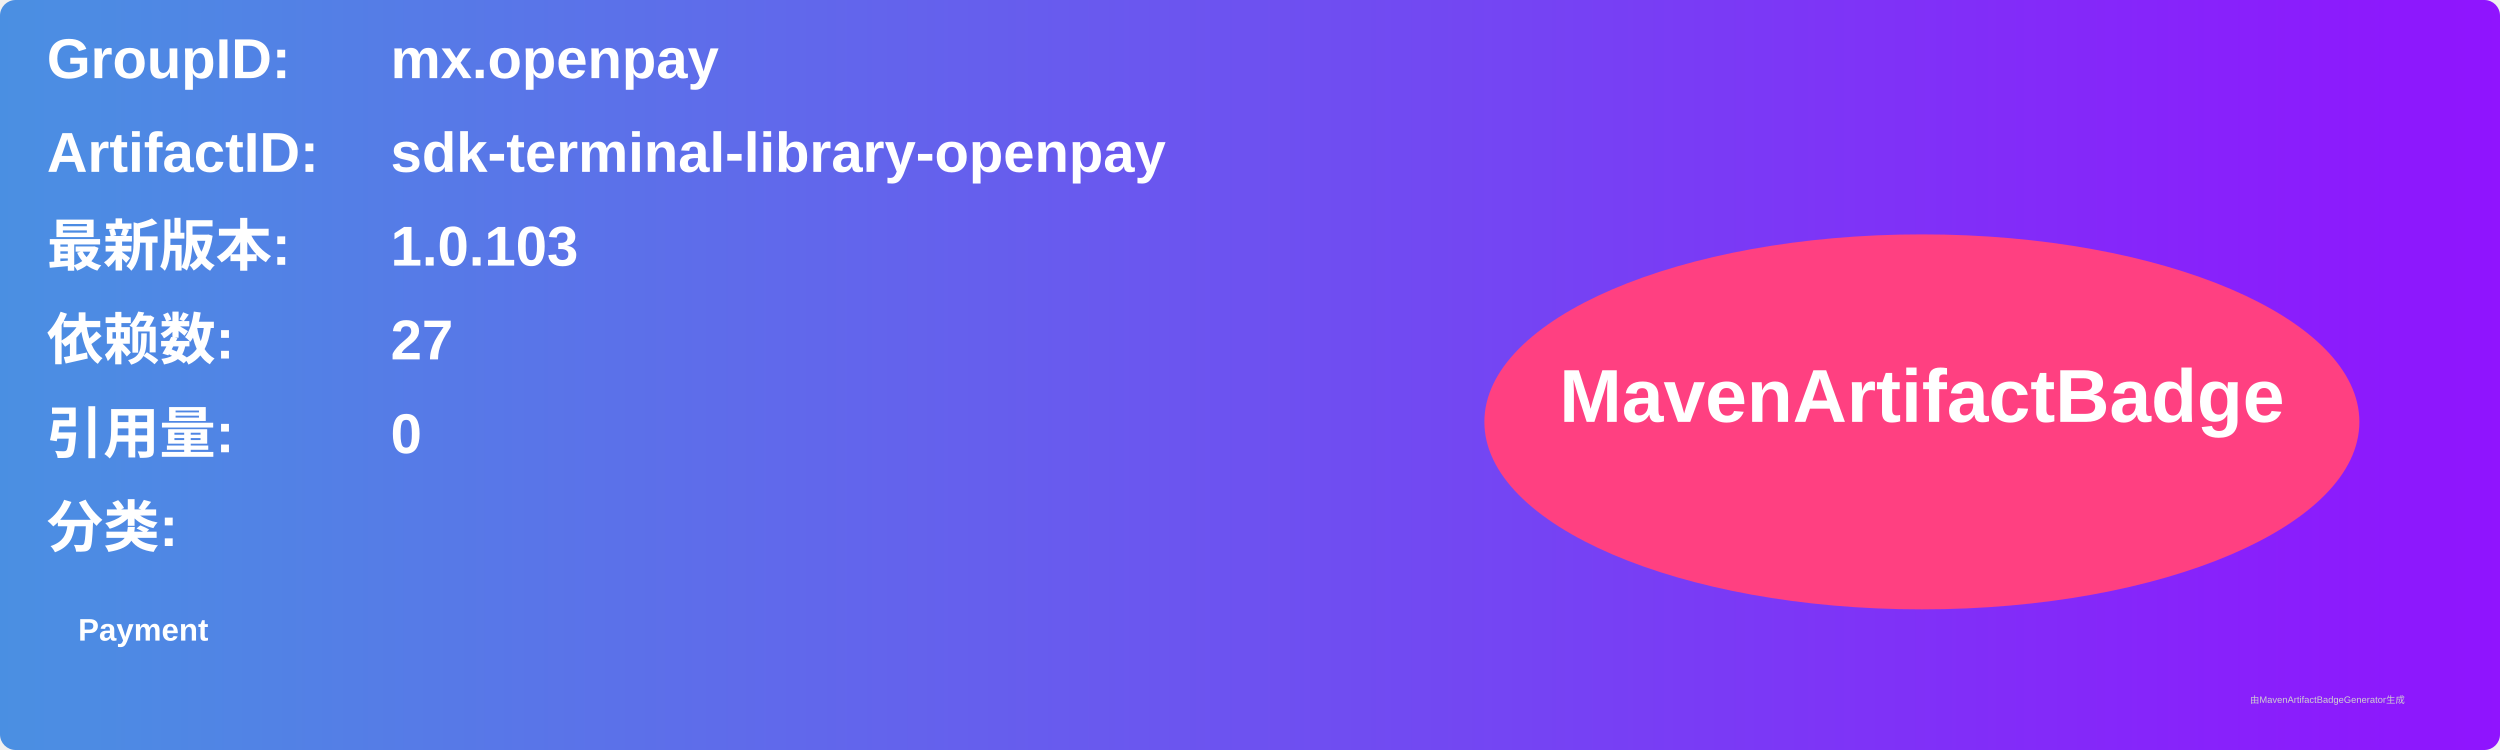
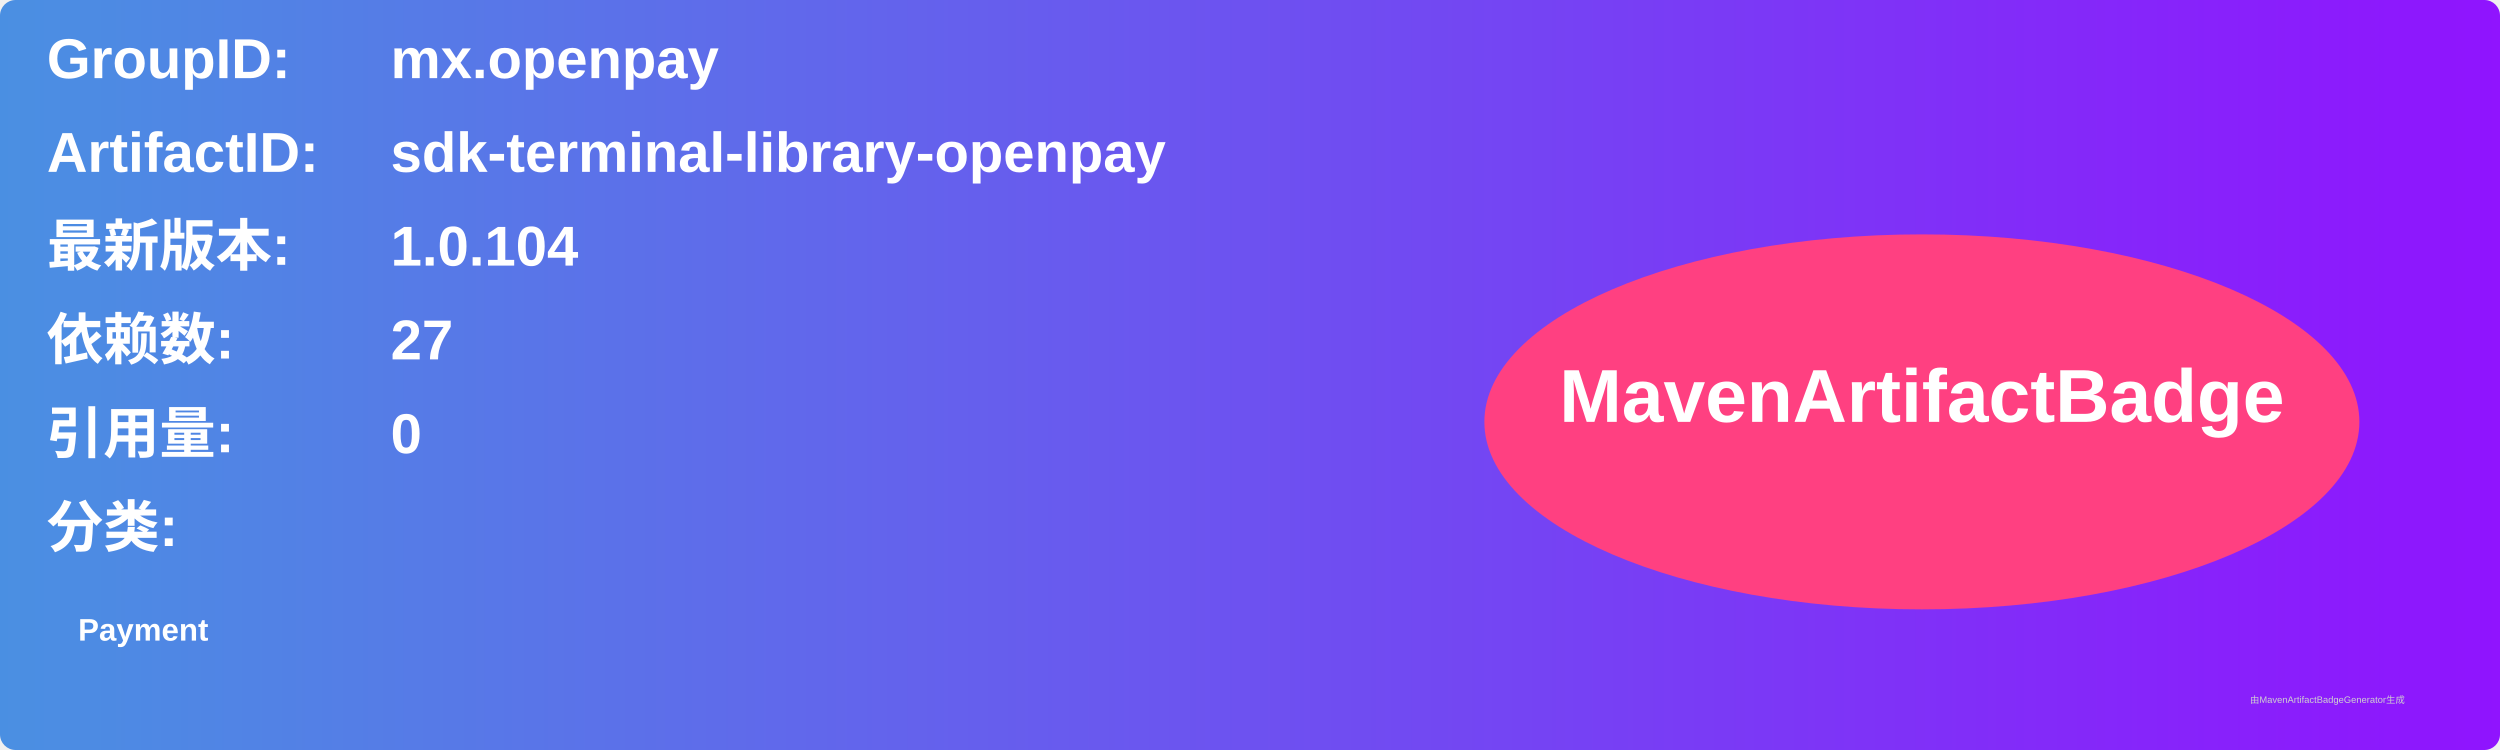
<svg xmlns="http://www.w3.org/2000/svg" width="800" height="240" viewBox="0 0 800 240">
  <linearGradient id="grad" x1="0%" y1="0%" x2="100%" y2="0%">
    <stop offset="0%" stop-color="#4a90e2" />
    <stop offset="100%" stop-color="#9013fe" />
  </linearGradient>
  <rect width="100%" height="100%" rx="5" ry="5" fill="url(#grad)" />
  <g transform="translate(15, 15)">
    <text x="0" y="10" font-family="Arial" font-size="18" fill="white" font-weight="bold" width="260">GroupID:</text>
    <text x="110" y="10" font-family="Arial" font-size="18" fill="white" font-weight="bold" width="460">mx.openpay</text>
    <text x="0" y="40" font-family="Arial" font-size="18" fill="white" font-weight="bold" width="260">ArtifactID:</text>
    <text x="110" y="40" font-family="Arial" font-size="18" fill="white" font-weight="bold" width="460">sdk-terminal-library-openpay</text>
    <text x="0" y="70" font-family="Arial" font-size="18" fill="white" font-weight="bold">最新版本:</text>
    <text x="110" y="70" font-family="Arial" font-size="18" fill="white" font-weight="bold">
-       <tspan font-weight="bold">1.0.103</tspan>
+       <tspan font-weight="bold">1.0.104</tspan>
    </text>
    <text x="0" y="100" font-family="Arial" font-size="18" fill="white" font-weight="bold">依赖数: </text>
    <text x="110" y="100" font-family="Arial" font-size="18" fill="white">
      <tspan font-weight="bold">27</tspan>
    </text>
    <text x="0" y="130" font-family="Arial" font-size="18" fill="white" font-weight="bold">引用量: </text>
    <text x="110" y="130" font-family="Arial" font-size="18" fill="white">
      <tspan font-weight="bold">0</tspan>
    </text>
    <text x="0" y="160" font-family="Arial" font-size="18" fill="white" font-weight="bold">分类:</text>
    <text x="10" y="190" font-family="Arial" font-size="10" fill="white">
      <tspan font-weight="bold">Payment</tspan>
    </text>
    <ellipse cx="600" cy="120" rx="140" ry="60" fill="#ff4081" />
    <text x="600" y="120" text-anchor="middle" font-family="Arial" font-size="24" fill="white" font-weight="bold">MavenArtifactBadge</text>
  </g>
  <text x="720" y="225" font-family="Arial" font-size="3" fill="#d0d0d0">由MavenArtifactBadgeGenerator生成</text>
</svg>
